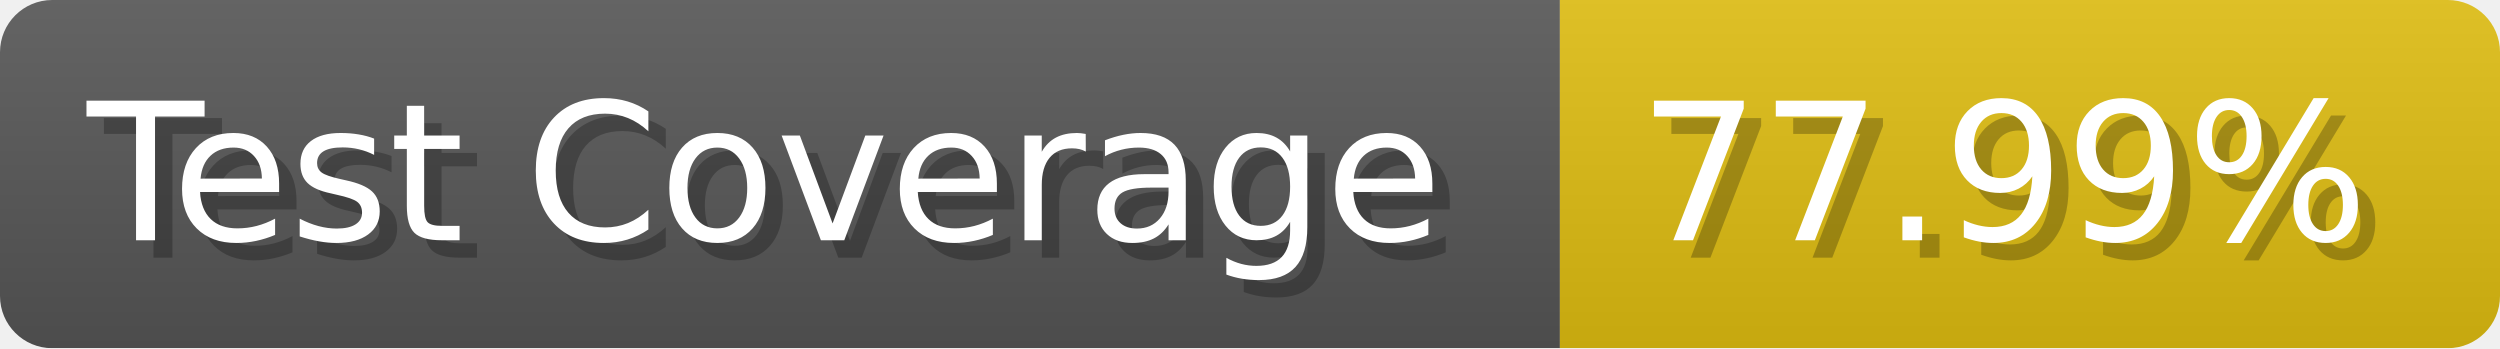
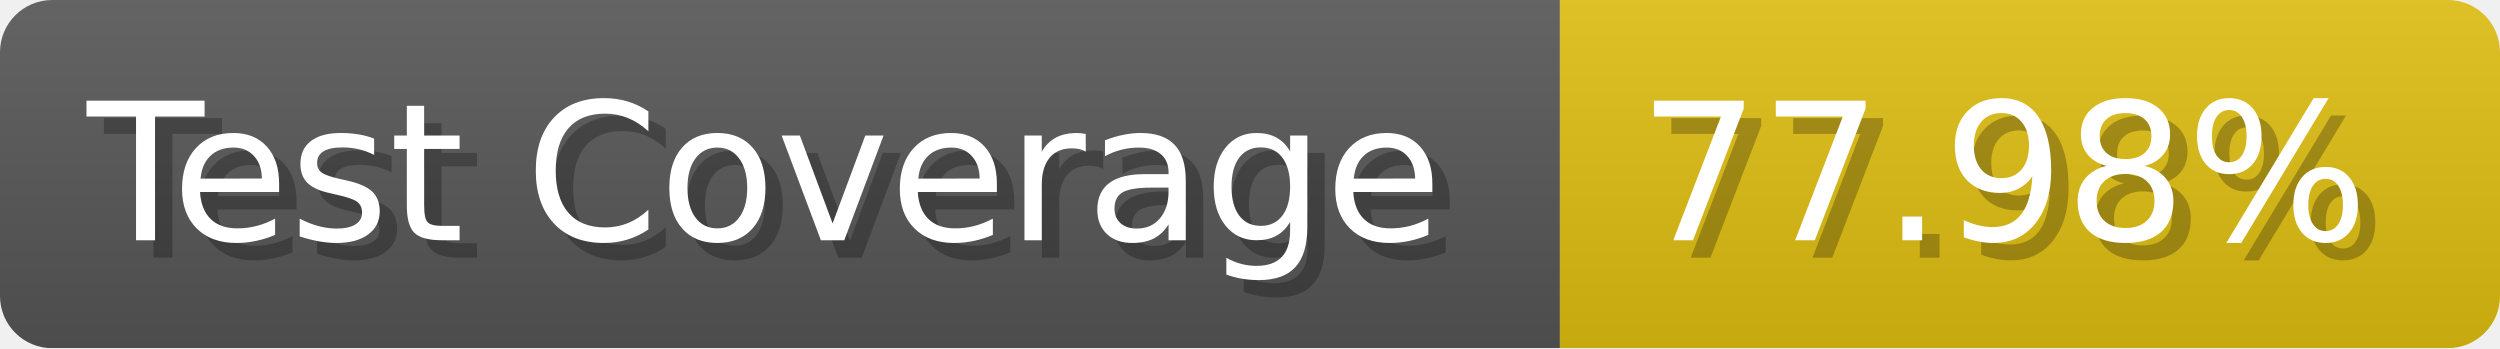
- <svg xmlns="http://www.w3.org/2000/svg" width="143.6" height="20" viewBox="0 0 1436 200" role="img" aria-label="Test Coverage: 77.99%">
+ <svg xmlns="http://www.w3.org/2000/svg" width="143.6" height="20" viewBox="0 0 1436 200" role="img" aria-label="Test Coverage: 77.98%">
  <linearGradient id="a" x2="0" y2="100%">
    <stop offset="0" stop-opacity=".1" stop-color="#EEE" />
    <stop offset="1" stop-opacity=".1" />
  </linearGradient>
  <mask id="m">
    <rect width="1436" height="200" rx="30" fill="#FFF" />
  </mask>
  <g mask="url(#m)">
    <rect width="896" height="200" fill="#555" />
    <rect width="540" height="200" fill="#DB1" x="896" />
    <rect width="1436" height="200" fill="url(#a)" />
  </g>
  <g aria-hidden="true" fill="#fff" text-anchor="start" font-family="Verdana,DejaVu Sans,sans-serif" font-size="110">
    <text x="60" y="148" textLength="796" fill="#000" opacity="0.25">Test Coverage</text>
    <text x="50" y="138" textLength="796">Test Coverage</text>
-     <text x="951" y="148" textLength="440" fill="#000" opacity="0.25">77.99%</text>
-     <text x="941" y="138" textLength="440">77.99%</text>
+     <text x="951" y="148" textLength="440" fill="#000" opacity="0.25">77.98%</text>
+     <text x="941" y="138" textLength="440">77.98%</text>
  </g>
</svg>
